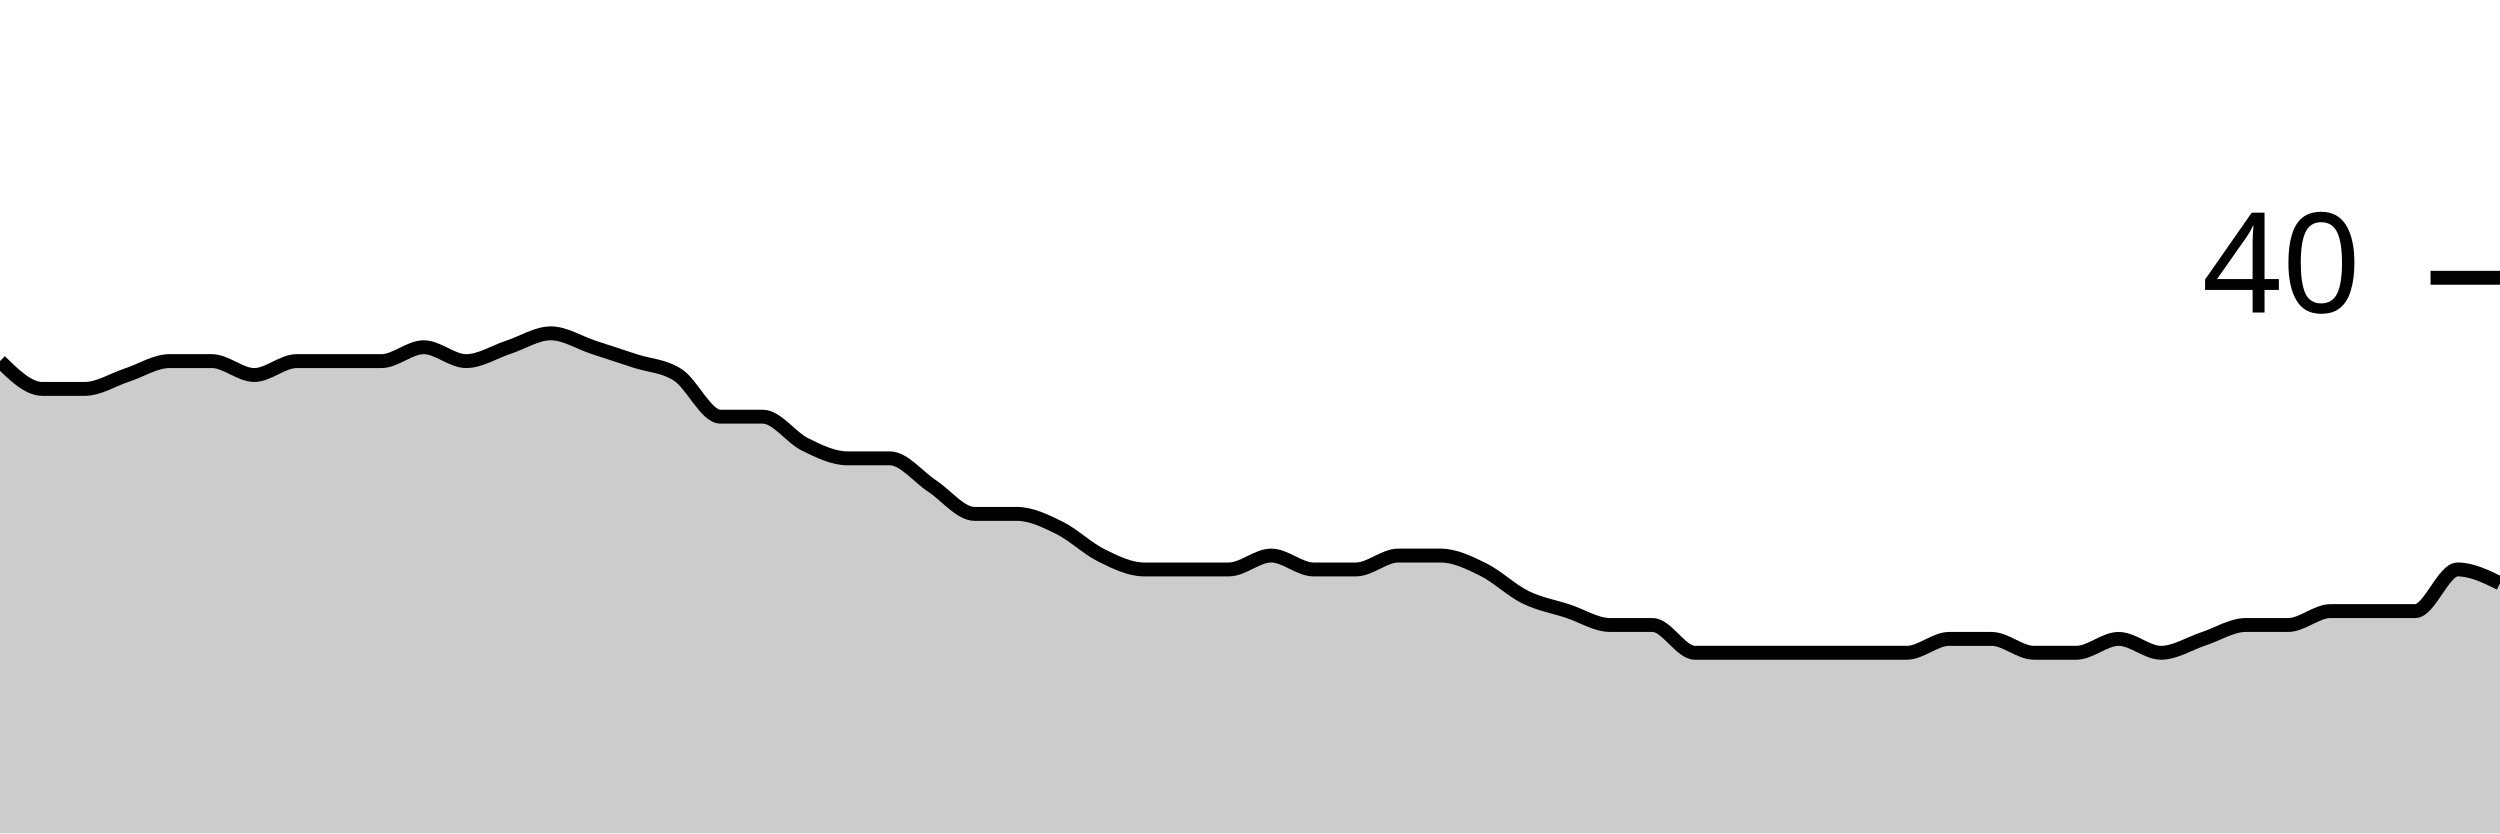
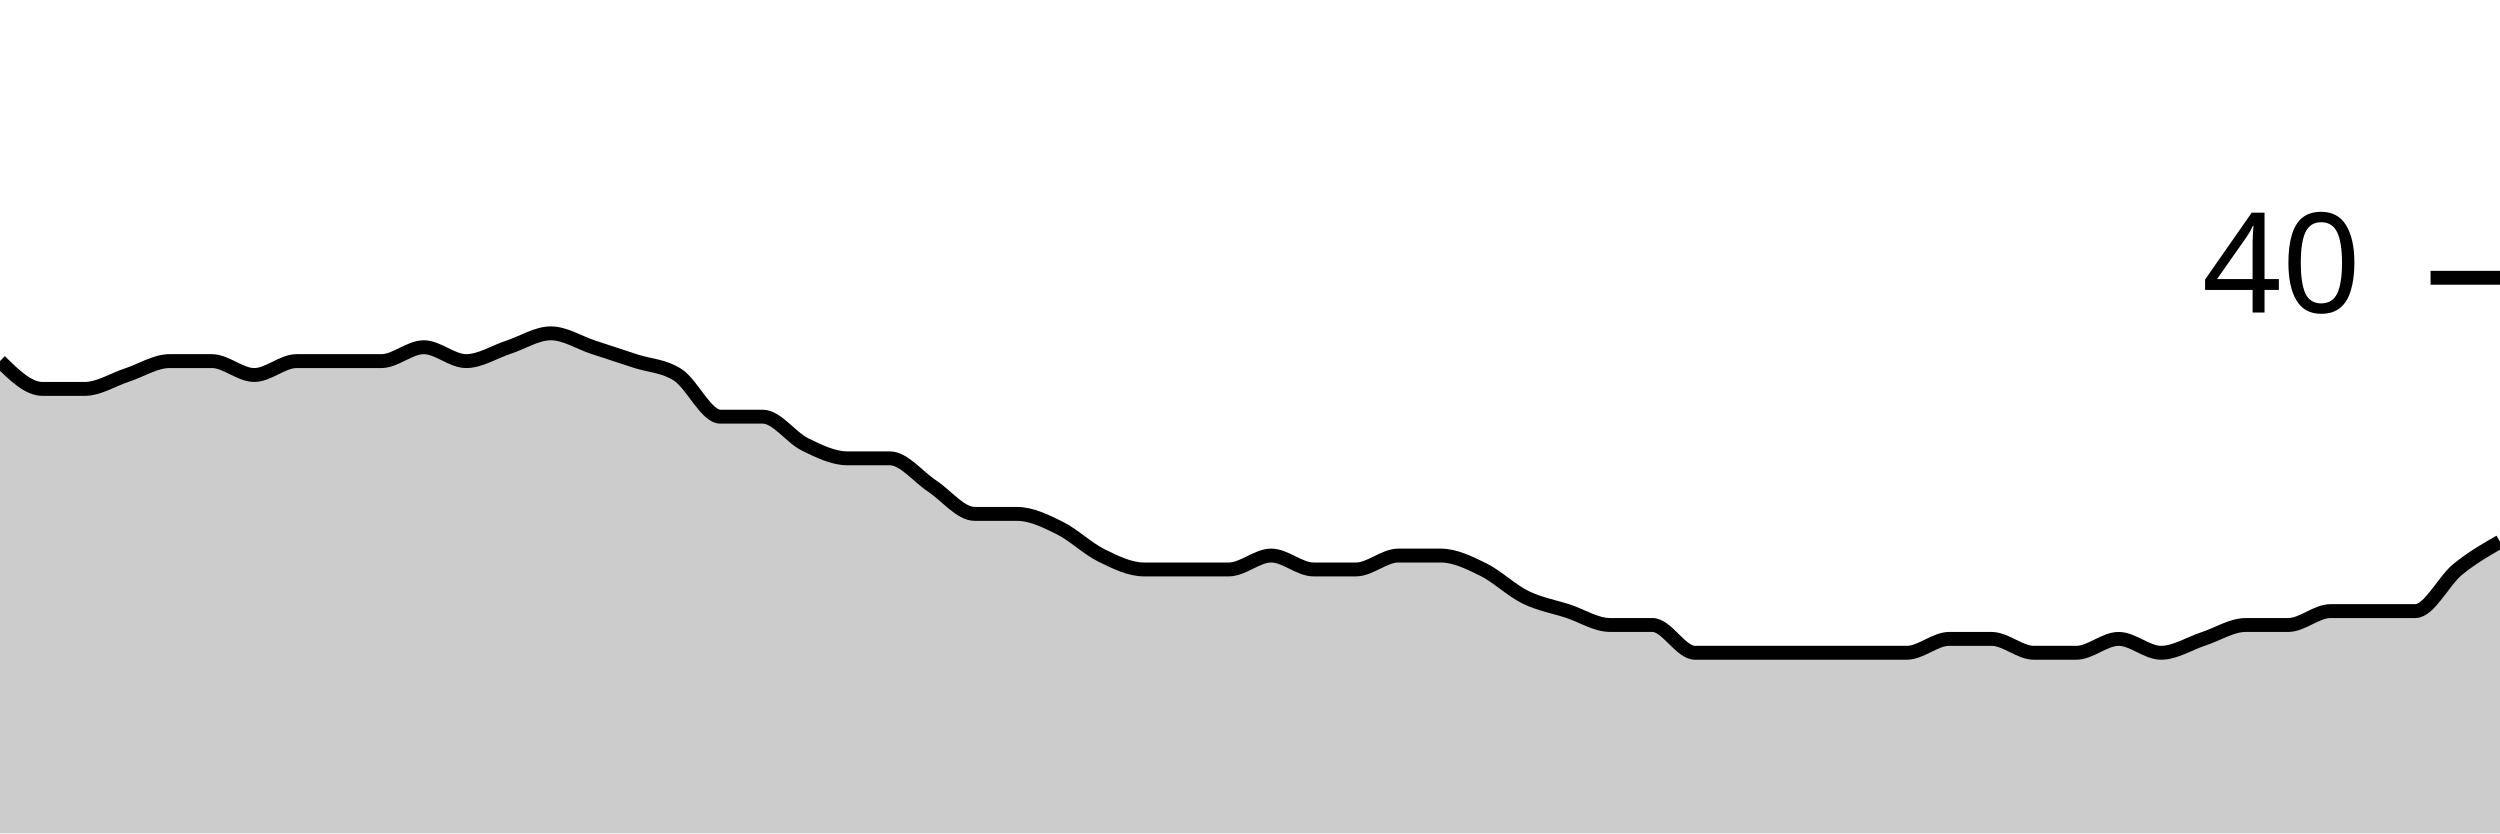
<svg xmlns="http://www.w3.org/2000/svg" viewBox="0 0 180 60">
  <g transform="translate(0,20)">
-     <path class="area" fill="rgba(0, 0, 0, 0.2)" d="M0,6C1.017,7,2.034,8,3.051,8C4.068,8,5.085,8,6.102,8C7.119,8,8.136,7.333,9.153,7C10.169,6.667,11.186,6,12.203,6C13.22,6,14.237,6,15.254,6C16.271,6,17.288,7,18.305,7C19.322,7,20.339,6,21.356,6C22.373,6,23.39,6,24.407,6C25.424,6,26.441,6,27.458,6C28.475,6,29.492,5,30.508,5C31.525,5,32.542,6,33.559,6C34.576,6,35.593,5.333,36.61,5C37.627,4.667,38.644,4,39.661,4C40.678,4,41.695,4.667,42.712,5C43.729,5.333,44.746,5.667,45.763,6C46.78,6.333,47.797,6.333,48.814,7C49.831,7.667,50.847,10,51.864,10C52.881,10,53.898,10,54.915,10C55.932,10,56.949,11.5,57.966,12C58.983,12.5,60,13,61.017,13C62.034,13,63.051,13,64.068,13C65.085,13,66.102,14.333,67.119,15C68.136,15.667,69.153,17,70.169,17C71.186,17,72.203,17,73.22,17C74.237,17,75.254,17.5,76.271,18C77.288,18.5,78.305,19.5,79.322,20C80.339,20.5,81.356,21,82.373,21C83.39,21,84.407,21,85.424,21C86.441,21,87.458,21,88.475,21C89.492,21,90.508,20,91.525,20C92.542,20,93.559,21,94.576,21C95.593,21,96.61,21,97.627,21C98.644,21,99.661,20,100.678,20C101.695,20,102.712,20,103.729,20C104.746,20,105.763,20.5,106.78,21C107.797,21.5,108.814,22.5,109.831,23C110.847,23.5,111.864,23.667,112.881,24C113.898,24.333,114.915,25,115.932,25C116.949,25,117.966,25,118.983,25C120,25,121.017,27,122.034,27C123.051,27,124.068,27,125.085,27C126.102,27,127.119,27,128.136,27C129.153,27,130.169,27,131.186,27C132.203,27,133.22,27,134.237,27C135.254,27,136.271,27,137.288,27C138.305,27,139.322,26,140.339,26C141.356,26,142.373,26,143.39,26C144.407,26,145.424,27,146.441,27C147.458,27,148.475,27,149.492,27C150.508,27,151.525,26,152.542,26C153.559,26,154.576,27,155.593,27C156.61,27,157.627,26.333,158.644,26C159.661,25.667,160.678,25,161.695,25C162.712,25,163.729,25,164.746,25C165.763,25,166.78,24,167.797,24C168.814,24,169.831,24,170.847,24C171.864,24,172.881,24,173.898,24C174.915,24,175.932,21,176.949,21C177.966,21,178.983,21.5,180,22L180,40C178.983,40,177.966,40,176.949,40C175.932,40,174.915,40,173.898,40C172.881,40,171.864,40,170.847,40C169.831,40,168.814,40,167.797,40C166.78,40,165.763,40,164.746,40C163.729,40,162.712,40,161.695,40C160.678,40,159.661,40,158.644,40C157.627,40,156.61,40,155.593,40C154.576,40,153.559,40,152.542,40C151.525,40,150.508,40,149.492,40C148.475,40,147.458,40,146.441,40C145.424,40,144.407,40,143.39,40C142.373,40,141.356,40,140.339,40C139.322,40,138.305,40,137.288,40C136.271,40,135.254,40,134.237,40C133.22,40,132.203,40,131.186,40C130.169,40,129.153,40,128.136,40C127.119,40,126.102,40,125.085,40C124.068,40,123.051,40,122.034,40C121.017,40,120,40,118.983,40C117.966,40,116.949,40,115.932,40C114.915,40,113.898,40,112.881,40C111.864,40,110.847,40,109.831,40C108.814,40,107.797,40,106.78,40C105.763,40,104.746,40,103.729,40C102.712,40,101.695,40,100.678,40C99.661,40,98.644,40,97.627,40C96.61,40,95.593,40,94.576,40C93.559,40,92.542,40,91.525,40C90.508,40,89.492,40,88.475,40C87.458,40,86.441,40,85.424,40C84.407,40,83.39,40,82.373,40C81.356,40,80.339,40,79.322,40C78.305,40,77.288,40,76.271,40C75.254,40,74.237,40,73.22,40C72.203,40,71.186,40,70.169,40C69.153,40,68.136,40,67.119,40C66.102,40,65.085,40,64.068,40C63.051,40,62.034,40,61.017,40C60,40,58.983,40,57.966,40C56.949,40,55.932,40,54.915,40C53.898,40,52.881,40,51.864,40C50.847,40,49.831,40,48.814,40C47.797,40,46.78,40,45.763,40C44.746,40,43.729,40,42.712,40C41.695,40,40.678,40,39.661,40C38.644,40,37.627,40,36.61,40C35.593,40,34.576,40,33.559,40C32.542,40,31.525,40,30.508,40C29.492,40,28.475,40,27.458,40C26.441,40,25.424,40,24.407,40C23.39,40,22.373,40,21.356,40C20.339,40,19.322,40,18.305,40C17.288,40,16.271,40,15.254,40C14.237,40,13.22,40,12.203,40C11.186,40,10.169,40,9.153,40C8.136,40,7.119,40,6.102,40C5.085,40,4.068,40,3.051,40C2.034,40,1.017,40,0,40Z" />
-     <path class="line" stroke="black" fill="none" d="M0,6C1.017,7,2.034,8,3.051,8C4.068,8,5.085,8,6.102,8C7.119,8,8.136,7.333,9.153,7C10.169,6.667,11.186,6,12.203,6C13.22,6,14.237,6,15.254,6C16.271,6,17.288,7,18.305,7C19.322,7,20.339,6,21.356,6C22.373,6,23.39,6,24.407,6C25.424,6,26.441,6,27.458,6C28.475,6,29.492,5,30.508,5C31.525,5,32.542,6,33.559,6C34.576,6,35.593,5.333,36.61,5C37.627,4.667,38.644,4,39.661,4C40.678,4,41.695,4.667,42.712,5C43.729,5.333,44.746,5.667,45.763,6C46.78,6.333,47.797,6.333,48.814,7C49.831,7.667,50.847,10,51.864,10C52.881,10,53.898,10,54.915,10C55.932,10,56.949,11.5,57.966,12C58.983,12.5,60,13,61.017,13C62.034,13,63.051,13,64.068,13C65.085,13,66.102,14.333,67.119,15C68.136,15.667,69.153,17,70.169,17C71.186,17,72.203,17,73.22,17C74.237,17,75.254,17.5,76.271,18C77.288,18.5,78.305,19.5,79.322,20C80.339,20.5,81.356,21,82.373,21C83.39,21,84.407,21,85.424,21C86.441,21,87.458,21,88.475,21C89.492,21,90.508,20,91.525,20C92.542,20,93.559,21,94.576,21C95.593,21,96.61,21,97.627,21C98.644,21,99.661,20,100.678,20C101.695,20,102.712,20,103.729,20C104.746,20,105.763,20.5,106.78,21C107.797,21.5,108.814,22.5,109.831,23C110.847,23.5,111.864,23.667,112.881,24C113.898,24.333,114.915,25,115.932,25C116.949,25,117.966,25,118.983,25C120,25,121.017,27,122.034,27C123.051,27,124.068,27,125.085,27C126.102,27,127.119,27,128.136,27C129.153,27,130.169,27,131.186,27C132.203,27,133.22,27,134.237,27C135.254,27,136.271,27,137.288,27C138.305,27,139.322,26,140.339,26C141.356,26,142.373,26,143.39,26C144.407,26,145.424,27,146.441,27C147.458,27,148.475,27,149.492,27C150.508,27,151.525,26,152.542,26C153.559,26,154.576,27,155.593,27C156.61,27,157.627,26.333,158.644,26C159.661,25.667,160.678,25,161.695,25C162.712,25,163.729,25,164.746,25C165.763,25,166.78,24,167.797,24C168.814,24,169.831,24,170.847,24C171.864,24,172.881,24,173.898,24C174.915,24,175.932,21,176.949,21C177.966,21,178.983,21.5,180,22" />
+     <path class="area" fill="rgba(0, 0, 0, 0.2)" d="M0,6C1.017,7,2.034,8,3.051,8C4.068,8,5.085,8,6.102,8C7.119,8,8.136,7.333,9.153,7C10.169,6.667,11.186,6,12.203,6C13.22,6,14.237,6,15.254,6C16.271,6,17.288,7,18.305,7C19.322,7,20.339,6,21.356,6C22.373,6,23.39,6,24.407,6C25.424,6,26.441,6,27.458,6C28.475,6,29.492,5,30.508,5C31.525,5,32.542,6,33.559,6C34.576,6,35.593,5.333,36.61,5C37.627,4.667,38.644,4,39.661,4C40.678,4,41.695,4.667,42.712,5C43.729,5.333,44.746,5.667,45.763,6C46.78,6.333,47.797,6.333,48.814,7C49.831,7.667,50.847,10,51.864,10C52.881,10,53.898,10,54.915,10C55.932,10,56.949,11.5,57.966,12C58.983,12.5,60,13,61.017,13C62.034,13,63.051,13,64.068,13C65.085,13,66.102,14.333,67.119,15C68.136,15.667,69.153,17,70.169,17C71.186,17,72.203,17,73.22,17C74.237,17,75.254,17.5,76.271,18C77.288,18.5,78.305,19.5,79.322,20C80.339,20.5,81.356,21,82.373,21C83.39,21,84.407,21,85.424,21C86.441,21,87.458,21,88.475,21C89.492,21,90.508,20,91.525,20C92.542,20,93.559,21,94.576,21C95.593,21,96.61,21,97.627,21C98.644,21,99.661,20,100.678,20C101.695,20,102.712,20,103.729,20C104.746,20,105.763,20.5,106.78,21C107.797,21.5,108.814,22.5,109.831,23C110.847,23.5,111.864,23.667,112.881,24C113.898,24.333,114.915,25,115.932,25C116.949,25,117.966,25,118.983,25C120,25,121.017,27,122.034,27C123.051,27,124.068,27,125.085,27C126.102,27,127.119,27,128.136,27C129.153,27,130.169,27,131.186,27C132.203,27,133.22,27,134.237,27C135.254,27,136.271,27,137.288,27C138.305,27,139.322,26,140.339,26C141.356,26,142.373,26,143.39,26C144.407,26,145.424,27,146.441,27C147.458,27,148.475,27,149.492,27C150.508,27,151.525,26,152.542,26C153.559,26,154.576,27,155.593,27C156.61,27,157.627,26.333,158.644,26C159.661,25.667,160.678,25,161.695,25C162.712,25,163.729,25,164.746,25C165.763,25,166.78,24,167.797,24C168.814,24,169.831,24,170.847,24C171.864,24,172.881,24,173.898,24C174.915,24,175.932,21.833,176.949,21C177.966,20.167,178.983,19.583,180,19L180,40C178.983,40,177.966,40,176.949,40C175.932,40,174.915,40,173.898,40C172.881,40,171.864,40,170.847,40C169.831,40,168.814,40,167.797,40C166.78,40,165.763,40,164.746,40C163.729,40,162.712,40,161.695,40C160.678,40,159.661,40,158.644,40C157.627,40,156.61,40,155.593,40C154.576,40,153.559,40,152.542,40C151.525,40,150.508,40,149.492,40C148.475,40,147.458,40,146.441,40C145.424,40,144.407,40,143.39,40C142.373,40,141.356,40,140.339,40C139.322,40,138.305,40,137.288,40C136.271,40,135.254,40,134.237,40C133.22,40,132.203,40,131.186,40C130.169,40,129.153,40,128.136,40C127.119,40,126.102,40,125.085,40C124.068,40,123.051,40,122.034,40C121.017,40,120,40,118.983,40C117.966,40,116.949,40,115.932,40C114.915,40,113.898,40,112.881,40C111.864,40,110.847,40,109.831,40C108.814,40,107.797,40,106.78,40C105.763,40,104.746,40,103.729,40C102.712,40,101.695,40,100.678,40C99.661,40,98.644,40,97.627,40C96.61,40,95.593,40,94.576,40C93.559,40,92.542,40,91.525,40C90.508,40,89.492,40,88.475,40C87.458,40,86.441,40,85.424,40C84.407,40,83.39,40,82.373,40C81.356,40,80.339,40,79.322,40C78.305,40,77.288,40,76.271,40C75.254,40,74.237,40,73.22,40C72.203,40,71.186,40,70.169,40C69.153,40,68.136,40,67.119,40C66.102,40,65.085,40,64.068,40C63.051,40,62.034,40,61.017,40C60,40,58.983,40,57.966,40C56.949,40,55.932,40,54.915,40C53.898,40,52.881,40,51.864,40C50.847,40,49.831,40,48.814,40C47.797,40,46.78,40,45.763,40C44.746,40,43.729,40,42.712,40C41.695,40,40.678,40,39.661,40C38.644,40,37.627,40,36.61,40C35.593,40,34.576,40,33.559,40C32.542,40,31.525,40,30.508,40C29.492,40,28.475,40,27.458,40C26.441,40,25.424,40,24.407,40C23.39,40,22.373,40,21.356,40C20.339,40,19.322,40,18.305,40C17.288,40,16.271,40,15.254,40C14.237,40,13.22,40,12.203,40C11.186,40,10.169,40,9.153,40C8.136,40,7.119,40,6.102,40C5.085,40,4.068,40,3.051,40C2.034,40,1.017,40,0,40Z" />
+     <path class="line" stroke="black" fill="none" d="M0,6C1.017,7,2.034,8,3.051,8C4.068,8,5.085,8,6.102,8C7.119,8,8.136,7.333,9.153,7C10.169,6.667,11.186,6,12.203,6C13.22,6,14.237,6,15.254,6C16.271,6,17.288,7,18.305,7C19.322,7,20.339,6,21.356,6C22.373,6,23.39,6,24.407,6C25.424,6,26.441,6,27.458,6C28.475,6,29.492,5,30.508,5C31.525,5,32.542,6,33.559,6C34.576,6,35.593,5.333,36.61,5C37.627,4.667,38.644,4,39.661,4C40.678,4,41.695,4.667,42.712,5C43.729,5.333,44.746,5.667,45.763,6C46.78,6.333,47.797,6.333,48.814,7C49.831,7.667,50.847,10,51.864,10C52.881,10,53.898,10,54.915,10C55.932,10,56.949,11.5,57.966,12C58.983,12.5,60,13,61.017,13C62.034,13,63.051,13,64.068,13C65.085,13,66.102,14.333,67.119,15C68.136,15.667,69.153,17,70.169,17C71.186,17,72.203,17,73.22,17C74.237,17,75.254,17.5,76.271,18C77.288,18.5,78.305,19.5,79.322,20C80.339,20.5,81.356,21,82.373,21C83.39,21,84.407,21,85.424,21C86.441,21,87.458,21,88.475,21C89.492,21,90.508,20,91.525,20C92.542,20,93.559,21,94.576,21C95.593,21,96.61,21,97.627,21C98.644,21,99.661,20,100.678,20C101.695,20,102.712,20,103.729,20C104.746,20,105.763,20.5,106.78,21C107.797,21.5,108.814,22.5,109.831,23C110.847,23.5,111.864,23.667,112.881,24C113.898,24.333,114.915,25,115.932,25C116.949,25,117.966,25,118.983,25C120,25,121.017,27,122.034,27C123.051,27,124.068,27,125.085,27C126.102,27,127.119,27,128.136,27C129.153,27,130.169,27,131.186,27C132.203,27,133.22,27,134.237,27C135.254,27,136.271,27,137.288,27C138.305,27,139.322,26,140.339,26C141.356,26,142.373,26,143.39,26C144.407,26,145.424,27,146.441,27C147.458,27,148.475,27,149.492,27C150.508,27,151.525,26,152.542,26C153.559,26,154.576,27,155.593,27C156.61,27,157.627,26.333,158.644,26C159.661,25.667,160.678,25,161.695,25C162.712,25,163.729,25,164.746,25C165.763,25,166.78,24,167.797,24C168.814,24,169.831,24,170.847,24C171.864,24,172.881,24,173.898,24C174.915,24,175.932,21.833,176.949,21C177.966,20.167,178.983,19.583,180,19" />
    <path class="axis-ceiling" stroke-width="1" stroke="black" fill="none" d="M175,0L180,0" />
    <text class="axis-ceiling-label" font-family="sans-serif" text-anchor="end" font-size="10px" x="170" y="2.5">40</text>
  </g>
</svg>
